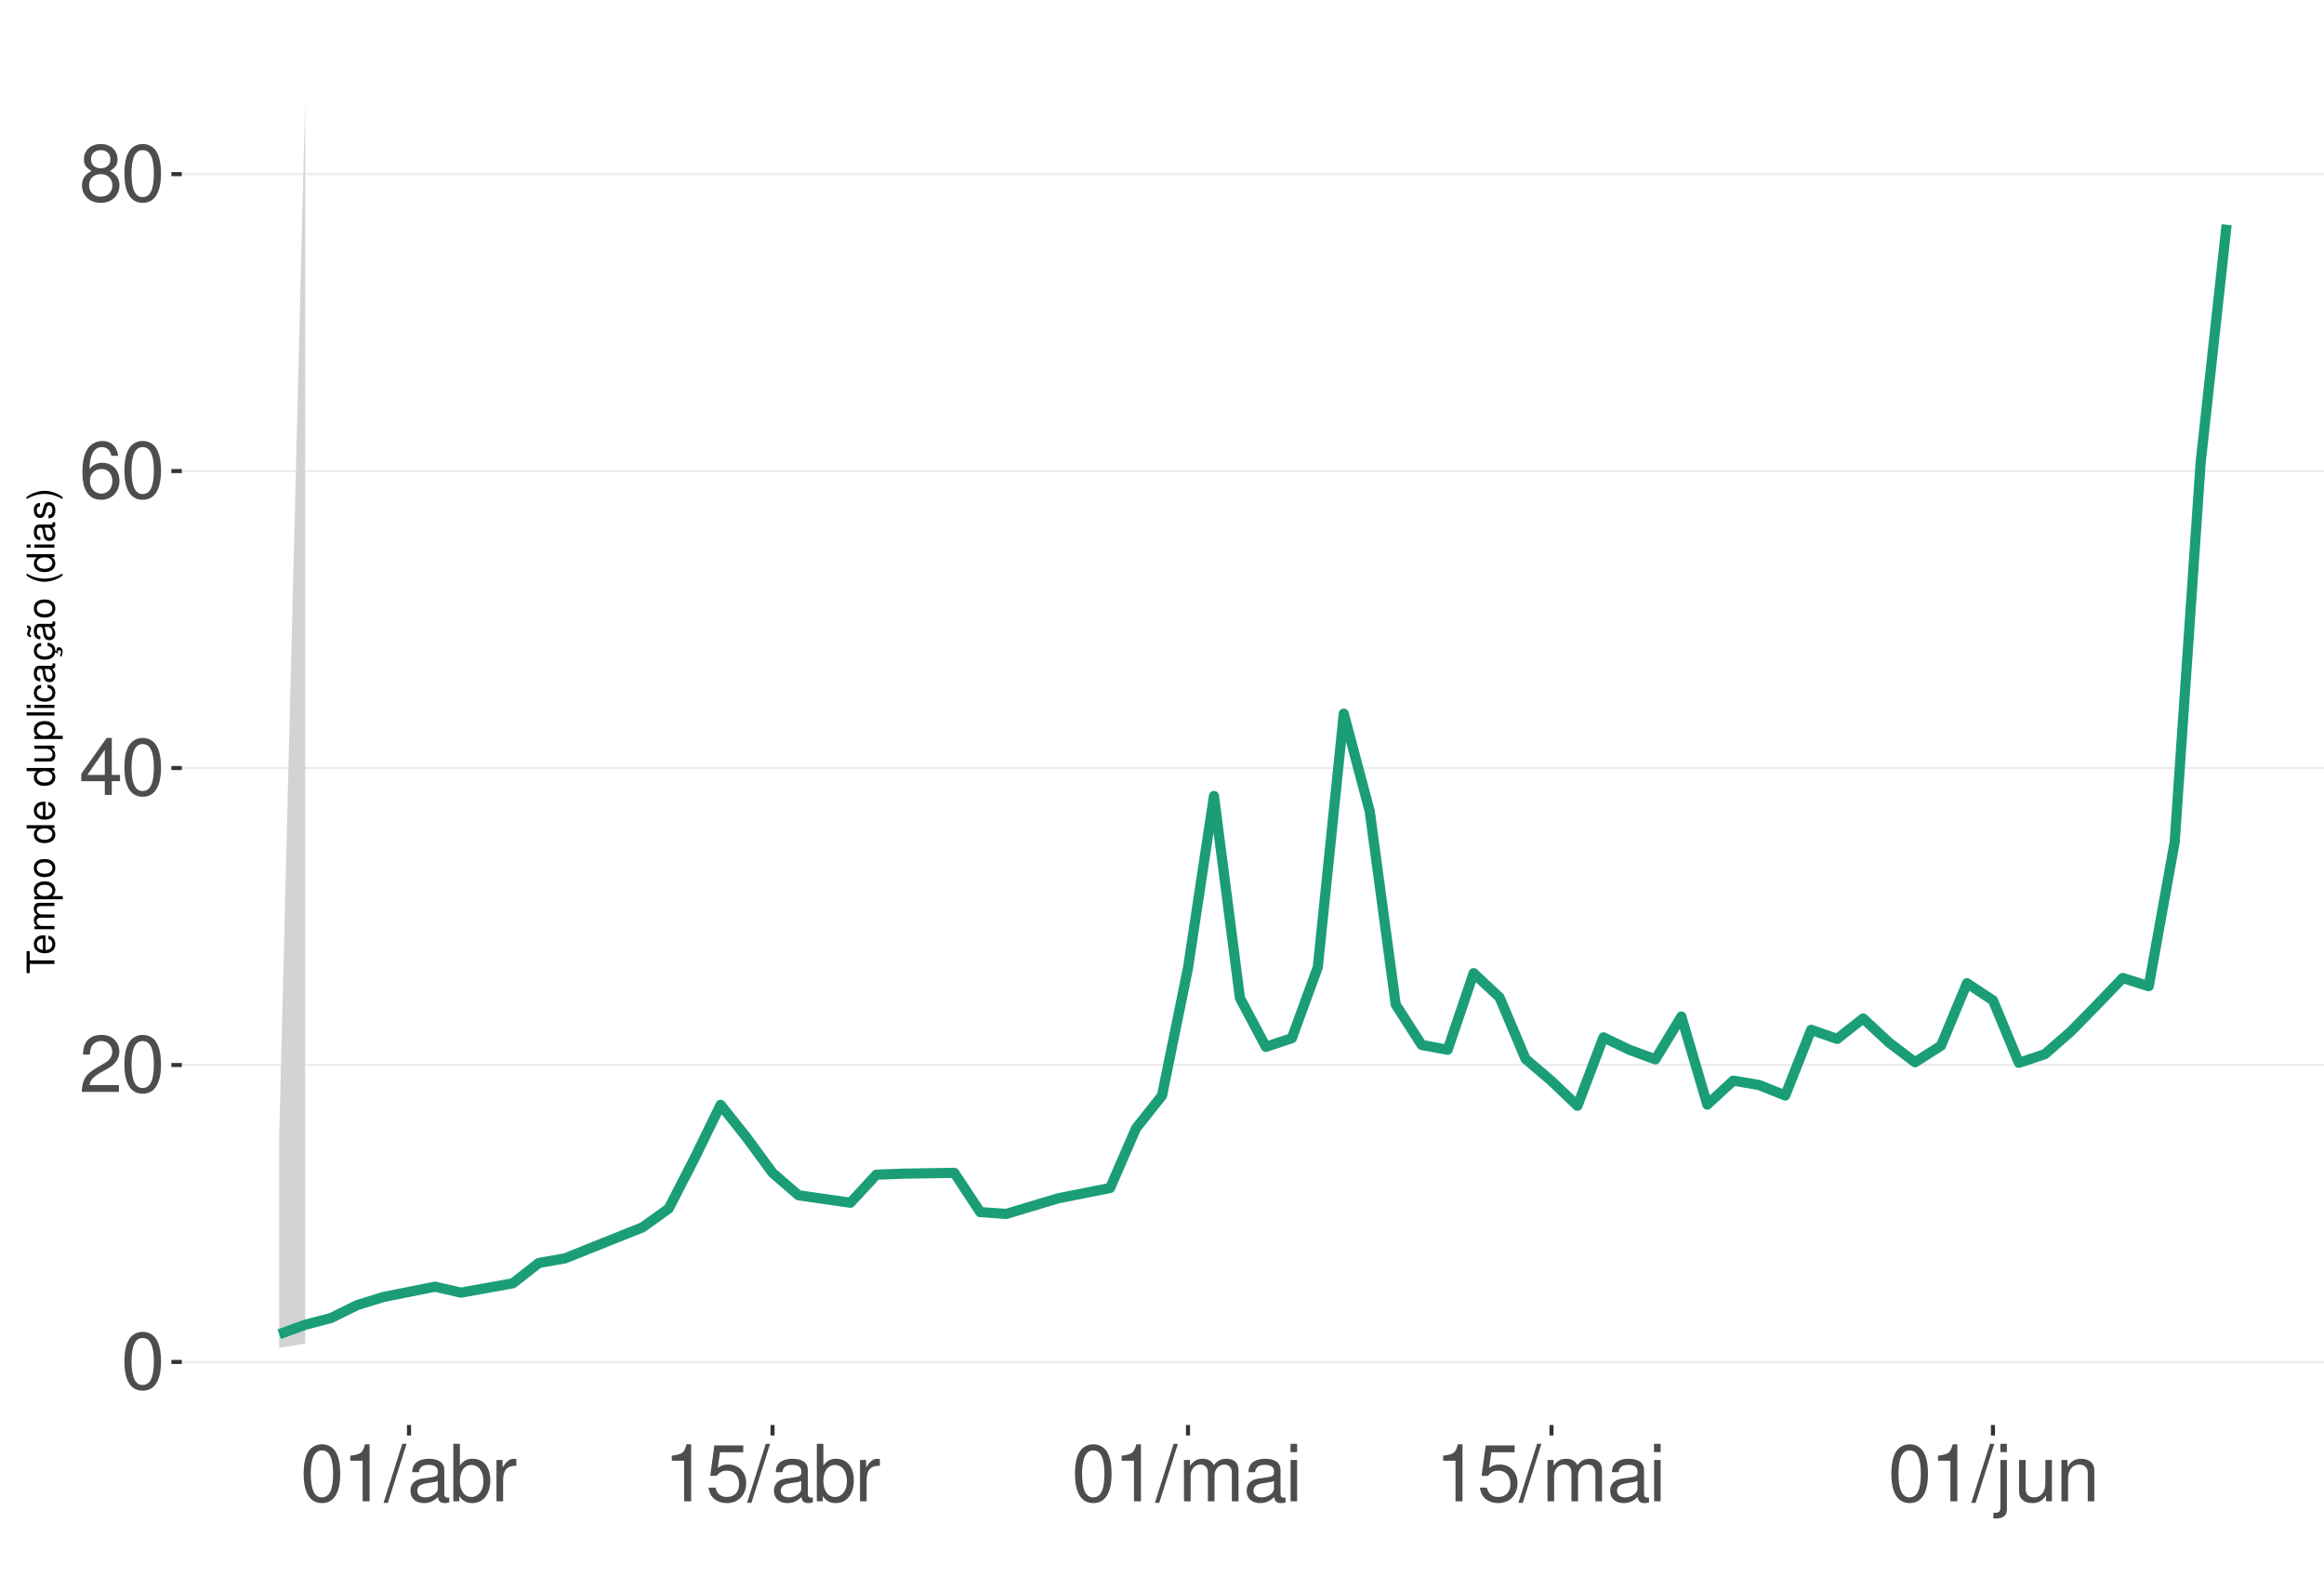
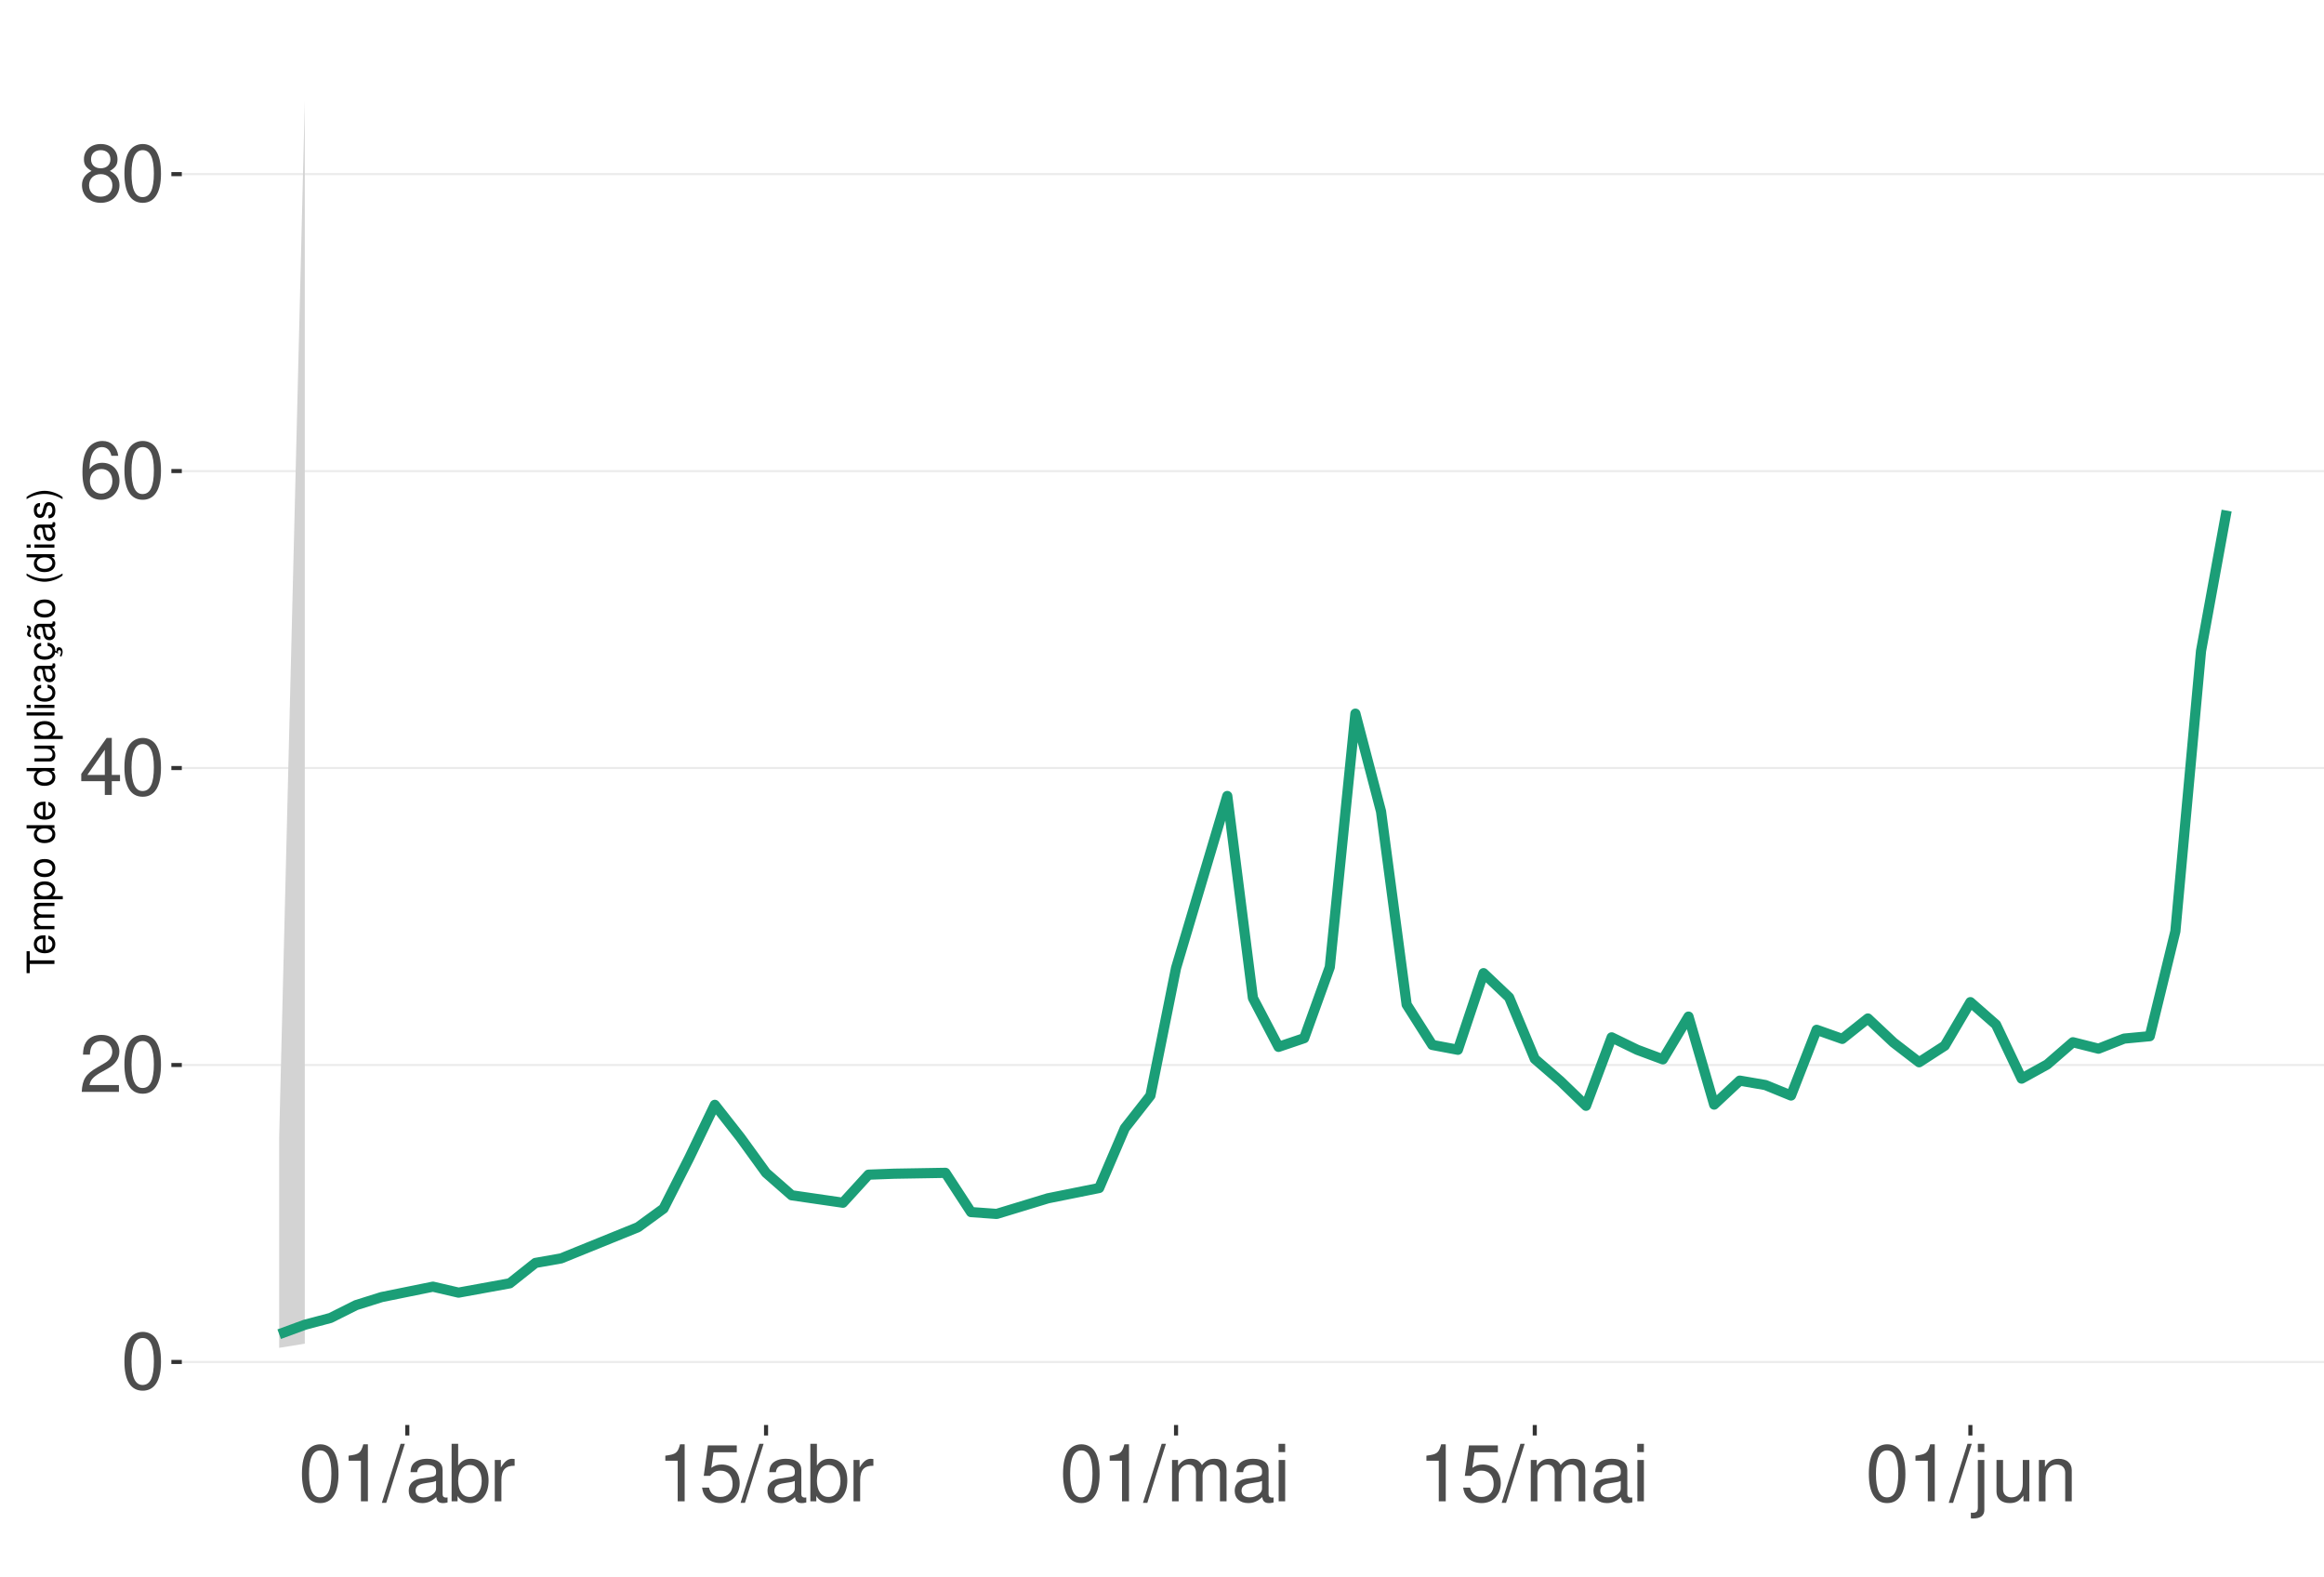
<svg xmlns="http://www.w3.org/2000/svg" xmlns:xlink="http://www.w3.org/1999/xlink" width="609pt" height="413pt" viewBox="0 0 609 413" version="1.1">
  <defs>
    <g>
      <symbol overflow="visible" id="glyph0-0">
        <path style="stroke:none;" d="" />
      </symbol>
      <symbol overflow="visible" id="glyph0-1">
        <path style="stroke:none;" d="M 5.688 -14.938 C 4.312 -14.938 3.078 -14.312 2.312 -13.297 C 1.359 -11.984 0.891 -10 0.891 -7.234 C 0.891 -2.188 2.547 0.469 5.688 0.469 C 8.781 0.469 10.469 -2.188 10.469 -7.109 C 10.469 -10 10.016 -11.938 9.047 -13.297 C 8.281 -14.328 7.062 -14.938 5.688 -14.938 Z M 5.688 -13.328 C 7.641 -13.328 8.609 -11.312 8.609 -7.266 C 8.609 -3.016 7.656 -1.031 5.641 -1.031 C 3.719 -1.031 2.75 -3.094 2.75 -7.203 C 2.75 -11.312 3.719 -13.328 5.688 -13.328 Z M 5.688 -13.328 " />
      </symbol>
      <symbol overflow="visible" id="glyph0-2">
        <path style="stroke:none;" d="M 10.453 -1.797 L 2.75 -1.797 C 2.938 -3.031 3.594 -3.828 5.391 -4.922 L 7.453 -6.078 C 9.5 -7.203 10.562 -8.734 10.562 -10.578 C 10.562 -11.812 10.062 -12.969 9.188 -13.781 C 8.328 -14.562 7.25 -14.938 5.859 -14.938 C 4 -14.938 2.625 -14.281 1.812 -13 C 1.297 -12.203 1.078 -11.281 1.031 -9.766 L 2.844 -9.766 C 2.906 -10.781 3.031 -11.375 3.281 -11.875 C 3.766 -12.781 4.703 -13.344 5.797 -13.344 C 7.453 -13.344 8.703 -12.141 8.703 -10.531 C 8.703 -9.344 8.016 -8.297 6.719 -7.562 L 4.812 -6.438 C 1.75 -4.688 0.875 -3.281 0.703 -0.016 L 10.453 -0.016 Z M 10.453 -1.797 " />
      </symbol>
      <symbol overflow="visible" id="glyph0-3">
        <path style="stroke:none;" d="M 6.75 -3.609 L 6.75 0 L 8.578 0 L 8.578 -3.609 L 10.734 -3.609 L 10.734 -5.25 L 8.578 -5.25 L 8.578 -14.938 L 7.234 -14.938 L 0.578 -5.531 L 0.578 -3.609 Z M 6.75 -5.25 L 2.172 -5.25 L 6.75 -11.844 Z M 6.75 -5.25 " />
      </symbol>
      <symbol overflow="visible" id="glyph0-4">
        <path style="stroke:none;" d="M 10.281 -11.047 C 9.938 -13.484 8.359 -14.938 6.141 -14.938 C 4.531 -14.938 3.078 -14.156 2.203 -12.812 C 1.281 -11.344 0.891 -9.516 0.891 -6.812 C 0.891 -4.297 1.234 -2.703 2.125 -1.391 C 2.906 -0.172 4.188 0.469 5.797 0.469 C 8.594 0.469 10.594 -1.609 10.594 -4.531 C 10.594 -7.266 8.734 -9.219 6.109 -9.219 C 4.672 -9.219 3.531 -8.672 2.75 -7.578 C 2.766 -11.281 3.922 -13.328 6.016 -13.328 C 7.297 -13.328 8.188 -12.5 8.469 -11.047 Z M 5.891 -7.594 C 7.641 -7.594 8.734 -6.359 8.734 -4.375 C 8.734 -2.5 7.5 -1.141 5.828 -1.141 C 4.125 -1.141 2.844 -2.562 2.844 -4.469 C 2.844 -6.328 4.094 -7.594 5.891 -7.594 Z M 5.891 -7.594 " />
      </symbol>
      <symbol overflow="visible" id="glyph0-5">
        <path style="stroke:none;" d="M 8.078 -7.875 C 9.609 -8.797 10.078 -9.547 10.078 -10.953 C 10.078 -13.297 8.281 -14.938 5.688 -14.938 C 3.094 -14.938 1.281 -13.297 1.281 -10.969 C 1.281 -9.547 1.75 -8.812 3.266 -7.875 C 1.594 -7.016 0.766 -5.797 0.766 -4.156 C 0.766 -1.422 2.766 0.469 5.688 0.469 C 8.578 0.469 10.594 -1.422 10.594 -4.156 C 10.594 -5.797 9.766 -7.016 8.078 -7.875 Z M 5.688 -13.328 C 7.234 -13.328 8.219 -12.391 8.219 -10.906 C 8.219 -9.5 7.203 -8.578 5.688 -8.578 C 4.125 -8.578 3.141 -9.5 3.141 -10.953 C 3.141 -12.391 4.125 -13.328 5.688 -13.328 Z M 5.688 -7.047 C 7.5 -7.047 8.734 -5.844 8.734 -4.109 C 8.734 -2.312 7.516 -1.141 5.641 -1.141 C 3.859 -1.141 2.625 -2.359 2.625 -4.094 C 2.625 -5.859 3.844 -7.047 5.688 -7.047 Z M 5.688 -7.047 " />
      </symbol>
      <symbol overflow="visible" id="glyph0-6">
        <path style="stroke:none;" d="M 5.344 -10.641 L 5.344 0 L 7.172 0 L 7.172 -14.938 L 5.969 -14.938 C 5.328 -12.641 4.922 -12.328 2.109 -11.953 L 2.109 -10.641 Z M 5.344 -10.641 " />
      </symbol>
      <symbol overflow="visible" id="glyph0-7">
        <path style="stroke:none;" d="M 4.734 -15.062 L -0.172 0.406 L 0.969 0.406 L 5.859 -15.062 Z M 4.734 -15.062 " />
      </symbol>
      <symbol overflow="visible" id="glyph0-8">
        <path style="stroke:none;" d="M 11.047 -1.016 C 10.859 -0.969 10.781 -0.969 10.672 -0.969 C 10.078 -0.969 9.75 -1.281 9.75 -1.812 L 9.75 -8.188 C 9.75 -10.094 8.344 -11.141 5.688 -11.141 C 4.094 -11.141 2.828 -10.672 2.094 -9.875 C 1.594 -9.312 1.391 -8.703 1.344 -7.625 L 3.078 -7.625 C 3.219 -8.938 4 -9.547 5.625 -9.547 C 7.188 -9.547 8.031 -8.969 8.031 -7.938 L 8.031 -7.484 C 8.016 -6.734 7.641 -6.469 6.234 -6.281 C 3.797 -5.969 3.422 -5.891 2.766 -5.625 C 1.516 -5.078 0.875 -4.125 0.875 -2.734 C 0.875 -0.766 2.234 0.469 4.422 0.469 C 5.781 0.469 6.875 0 8.094 -1.109 C 8.219 0 8.766 0.469 9.875 0.469 C 10.25 0.469 10.469 0.438 11.047 0.297 Z M 8.031 -3.406 C 8.031 -2.828 7.875 -2.484 7.359 -2 C 6.656 -1.359 5.797 -1.031 4.797 -1.031 C 3.453 -1.031 2.672 -1.672 2.672 -2.766 C 2.672 -3.906 3.406 -4.484 5.266 -4.75 C 7.109 -5 7.453 -5.078 8.031 -5.344 Z M 8.031 -3.406 " />
      </symbol>
      <symbol overflow="visible" id="glyph0-9">
        <path style="stroke:none;" d="M 1.109 -15.062 L 1.109 0 L 2.672 0 L 2.672 -1.391 C 3.484 -0.125 4.578 0.469 6.094 0.469 C 8.938 0.469 10.797 -1.859 10.797 -5.453 C 10.797 -8.969 9.047 -11.141 6.172 -11.141 C 4.688 -11.141 3.641 -10.578 2.828 -9.359 L 2.828 -15.062 Z M 5.844 -9.516 C 7.766 -9.516 9 -7.844 9 -5.266 C 9 -2.812 7.719 -1.141 5.844 -1.141 C 4 -1.141 2.828 -2.781 2.828 -5.328 C 2.828 -7.875 4 -9.516 5.844 -9.516 Z M 5.844 -9.516 " />
      </symbol>
      <symbol overflow="visible" id="glyph0-10">
        <path style="stroke:none;" d="M 1.422 -10.828 L 1.422 0 L 3.156 0 L 3.156 -5.625 C 3.188 -8.219 4.25 -9.375 6.625 -9.312 L 6.625 -11.078 C 6.344 -11.109 6.172 -11.141 5.969 -11.141 C 4.859 -11.141 4 -10.469 3.016 -8.859 L 3.016 -10.828 Z M 1.422 -10.828 " />
      </symbol>
      <symbol overflow="visible" id="glyph0-11">
        <path style="stroke:none;" d="M 9.828 -14.641 L 2.266 -14.641 L 1.172 -6.672 L 2.844 -6.672 C 3.703 -7.688 4.406 -8.031 5.562 -8.031 C 7.516 -8.031 8.734 -6.688 8.734 -4.531 C 8.734 -2.422 7.516 -1.141 5.531 -1.141 C 3.953 -1.141 2.969 -1.938 2.547 -3.594 L 0.719 -3.594 C 0.969 -2.391 1.172 -1.812 1.609 -1.281 C 2.438 -0.172 3.922 0.469 5.578 0.469 C 8.531 0.469 10.594 -1.672 10.594 -4.766 C 10.594 -7.656 8.672 -9.641 5.859 -9.641 C 4.828 -9.641 4 -9.375 3.156 -8.766 L 3.734 -12.844 L 9.828 -12.844 Z M 9.828 -14.641 " />
      </symbol>
      <symbol overflow="visible" id="glyph0-12">
        <path style="stroke:none;" d="M 1.453 -10.828 L 1.453 0 L 3.188 0 L 3.188 -6.797 C 3.188 -8.359 4.312 -9.625 5.719 -9.625 C 7 -9.625 7.719 -8.844 7.719 -7.453 L 7.719 0 L 9.453 0 L 9.453 -6.797 C 9.453 -8.359 10.594 -9.625 12 -9.625 C 13.266 -9.625 14 -8.812 14 -7.453 L 14 0 L 15.734 0 L 15.734 -8.125 C 15.734 -10.062 14.625 -11.141 12.594 -11.141 C 11.156 -11.141 10.281 -10.703 9.281 -9.484 C 8.641 -10.641 7.766 -11.141 6.359 -11.141 C 4.922 -11.141 3.953 -10.594 3.031 -9.297 L 3.031 -10.828 Z M 1.453 -10.828 " />
      </symbol>
      <symbol overflow="visible" id="glyph0-13">
        <path style="stroke:none;" d="M 3.094 -10.828 L 1.391 -10.828 L 1.391 0 L 3.094 0 Z M 3.094 -15.062 L 1.359 -15.062 L 1.359 -12.891 L 3.094 -12.891 Z M 3.094 -15.062 " />
      </symbol>
      <symbol overflow="visible" id="glyph0-14">
        <path style="stroke:none;" d="M 1.453 -10.828 L 1.453 1.562 C 1.453 2.641 1.109 3 0.047 3 C -0.078 3 -0.141 3 -0.375 2.969 L -0.375 4.438 C -0.172 4.484 -0.062 4.5 0.203 4.5 C 2.141 4.5 3.156 3.734 3.156 2.25 L 3.156 -10.828 Z M 3.156 -15.062 L 1.453 -15.062 L 1.453 -12.891 L 3.156 -12.891 Z M 3.156 -15.062 " />
      </symbol>
      <symbol overflow="visible" id="glyph0-15">
        <path style="stroke:none;" d="M 9.953 0 L 9.953 -10.828 L 8.234 -10.828 L 8.234 -4.688 C 8.234 -2.484 7.078 -1.031 5.281 -1.031 C 3.922 -1.031 3.062 -1.859 3.062 -3.156 L 3.062 -10.828 L 1.344 -10.828 L 1.344 -2.484 C 1.344 -0.688 2.688 0.469 4.797 0.469 C 6.375 0.469 7.391 -0.078 8.406 -1.516 L 8.406 0 Z M 9.953 0 " />
      </symbol>
      <symbol overflow="visible" id="glyph0-16">
        <path style="stroke:none;" d="M 1.453 -10.828 L 1.453 0 L 3.188 0 L 3.188 -5.969 C 3.188 -8.188 4.344 -9.625 6.109 -9.625 C 7.484 -9.625 8.344 -8.797 8.344 -7.5 L 8.344 0 L 10.062 0 L 10.062 -8.188 C 10.062 -9.984 8.719 -11.141 6.625 -11.141 C 5.016 -11.141 3.984 -10.516 3.031 -9 L 3.031 -10.828 Z M 1.453 -10.828 " />
      </symbol>
      <symbol overflow="visible" id="glyph1-0">
        <path style="stroke:none;" d="" />
      </symbol>
      <symbol overflow="visible" id="glyph1-1">
        <path style="stroke:none;" d="M -6.469 -3.547 L -6.469 -5.938 L -7.297 -5.938 L -7.297 -0.203 L -6.469 -0.203 L -6.469 -2.609 L 0 -2.609 L 0 -3.547 Z M -6.469 -3.547 " />
      </symbol>
      <symbol overflow="visible" id="glyph1-2">
        <path style="stroke:none;" d="M -2.344 -5.125 C -3.141 -5.125 -3.625 -5.062 -4.016 -4.922 C -4.875 -4.578 -5.391 -3.781 -5.391 -2.797 C -5.391 -1.344 -4.281 -0.406 -2.547 -0.406 C -0.812 -0.406 0.234 -1.297 0.234 -2.781 C 0.234 -3.984 -0.453 -4.812 -1.594 -5.016 L -1.594 -4.188 C -0.906 -3.953 -0.547 -3.484 -0.547 -2.812 C -0.547 -2.281 -0.781 -1.828 -1.219 -1.547 C -1.516 -1.344 -1.812 -1.281 -2.344 -1.266 Z M -3.016 -1.297 C -3.984 -1.359 -4.625 -1.953 -4.625 -2.797 C -4.625 -3.641 -3.953 -4.234 -3.016 -4.234 Z M -3.016 -1.297 " />
      </symbol>
      <symbol overflow="visible" id="glyph1-3">
        <path style="stroke:none;" d="M -5.234 -0.703 L 0 -0.703 L 0 -1.547 L -3.297 -1.547 C -4.047 -1.547 -4.656 -2.094 -4.656 -2.766 C -4.656 -3.391 -4.281 -3.734 -3.609 -3.734 L 0 -3.734 L 0 -4.578 L -3.297 -4.578 C -4.047 -4.578 -4.656 -5.125 -4.656 -5.812 C -4.656 -6.422 -4.266 -6.781 -3.609 -6.781 L 0 -6.781 L 0 -7.625 L -3.938 -7.625 C -4.875 -7.625 -5.391 -7.078 -5.391 -6.094 C -5.391 -5.406 -5.188 -4.984 -4.594 -4.484 C -5.156 -4.188 -5.391 -3.766 -5.391 -3.078 C -5.391 -2.375 -5.125 -1.906 -4.5 -1.469 L -5.234 -1.469 Z M -5.234 -0.703 " />
      </symbol>
      <symbol overflow="visible" id="glyph1-4">
        <path style="stroke:none;" d="M 2.188 -0.547 L 2.188 -1.375 L -0.547 -1.375 C -0.016 -1.812 0.234 -2.312 0.234 -2.984 C 0.234 -4.344 -0.859 -5.234 -2.531 -5.234 C -4.297 -5.234 -5.391 -4.375 -5.391 -2.984 C -5.391 -2.266 -5.062 -1.703 -4.453 -1.312 L -5.234 -1.312 L -5.234 -0.547 Z M -4.609 -2.844 C -4.609 -3.766 -3.797 -4.359 -2.547 -4.359 C -1.359 -4.359 -0.547 -3.75 -0.547 -2.844 C -0.547 -1.953 -1.344 -1.375 -2.578 -1.375 C -3.812 -1.375 -4.609 -1.953 -4.609 -2.844 Z M -4.609 -2.844 " />
      </symbol>
      <symbol overflow="visible" id="glyph1-5">
        <path style="stroke:none;" d="M -5.391 -2.719 C -5.391 -1.234 -4.344 -0.359 -2.578 -0.359 C -0.812 -0.359 0.234 -1.234 0.234 -2.734 C 0.234 -4.203 -0.812 -5.094 -2.547 -5.094 C -4.359 -5.094 -5.391 -4.234 -5.391 -2.719 Z M -4.625 -2.734 C -4.625 -3.672 -3.844 -4.234 -2.547 -4.234 C -1.312 -4.234 -0.547 -3.656 -0.547 -2.734 C -0.547 -1.797 -1.312 -1.234 -2.578 -1.234 C -3.844 -1.234 -4.625 -1.797 -4.625 -2.734 Z M -4.625 -2.734 " />
      </symbol>
      <symbol overflow="visible" id="glyph1-6">
        <path style="stroke:none;" d="" />
      </symbol>
      <symbol overflow="visible" id="glyph1-7">
        <path style="stroke:none;" d="M -7.297 -4.953 L -7.297 -4.125 L -4.578 -4.125 C -5.109 -3.766 -5.391 -3.203 -5.391 -2.516 C -5.391 -1.156 -4.297 -0.266 -2.625 -0.266 C -0.859 -0.266 0.234 -1.125 0.234 -2.547 C 0.234 -3.266 -0.047 -3.766 -0.688 -4.203 L 0 -4.203 L 0 -4.953 Z M -4.609 -2.656 C -4.609 -3.547 -3.812 -4.125 -2.562 -4.125 C -1.344 -4.125 -0.547 -3.547 -0.547 -2.656 C -0.547 -1.734 -1.359 -1.125 -2.578 -1.125 C -3.797 -1.125 -4.609 -1.734 -4.609 -2.656 Z M -4.609 -2.656 " />
      </symbol>
      <symbol overflow="visible" id="glyph1-8">
        <path style="stroke:none;" d="M 0 -4.812 L -5.234 -4.812 L -5.234 -3.984 L -2.266 -3.984 C -1.203 -3.984 -0.5 -3.438 -0.5 -2.562 C -0.5 -1.906 -0.906 -1.484 -1.531 -1.484 L -5.234 -1.484 L -5.234 -0.656 L -1.203 -0.656 C -0.328 -0.656 0.234 -1.297 0.234 -2.312 C 0.234 -3.094 -0.047 -3.578 -0.734 -4.062 L 0 -4.062 Z M 0 -4.812 " />
      </symbol>
      <symbol overflow="visible" id="glyph1-9">
        <path style="stroke:none;" d="M -7.297 -1.516 L -7.297 -0.688 L 0 -0.688 L 0 -1.516 Z M -7.297 -1.516 " />
      </symbol>
      <symbol overflow="visible" id="glyph1-10">
        <path style="stroke:none;" d="M -5.234 -1.5 L -5.234 -0.672 L 0 -0.672 L 0 -1.5 Z M -7.297 -1.5 L -7.297 -0.656 L -6.234 -0.656 L -6.234 -1.5 Z M -7.297 -1.5 " />
      </symbol>
      <symbol overflow="visible" id="glyph1-11">
        <path style="stroke:none;" d="M -3.484 -4.703 C -3.984 -4.672 -4.312 -4.562 -4.609 -4.359 C -5.094 -4 -5.391 -3.375 -5.391 -2.641 C -5.391 -1.219 -4.266 -0.312 -2.531 -0.312 C -0.844 -0.312 0.234 -1.203 0.234 -2.625 C 0.234 -3.875 -0.516 -4.672 -1.797 -4.766 L -1.797 -3.938 C -0.953 -3.797 -0.547 -3.359 -0.547 -2.656 C -0.547 -1.734 -1.297 -1.188 -2.531 -1.188 C -3.844 -1.188 -4.625 -1.719 -4.625 -2.625 C -4.625 -3.328 -4.203 -3.766 -3.484 -3.875 Z M -3.484 -4.703 " />
      </symbol>
      <symbol overflow="visible" id="glyph1-12">
        <path style="stroke:none;" d="M -0.484 -5.344 C -0.469 -5.266 -0.469 -5.219 -0.469 -5.172 C -0.469 -4.875 -0.625 -4.719 -0.875 -4.719 L -3.953 -4.719 C -4.891 -4.719 -5.391 -4.047 -5.391 -2.75 C -5.391 -1.984 -5.172 -1.375 -4.781 -1.016 C -4.516 -0.766 -4.203 -0.672 -3.688 -0.656 L -3.688 -1.484 C -4.328 -1.562 -4.625 -1.938 -4.625 -2.719 C -4.625 -3.484 -4.344 -3.891 -3.844 -3.891 L -3.625 -3.891 C -3.266 -3.875 -3.125 -3.703 -3.047 -3.016 C -2.891 -1.844 -2.844 -1.656 -2.719 -1.344 C -2.453 -0.734 -2 -0.422 -1.312 -0.422 C -0.375 -0.422 0.234 -1.078 0.234 -2.141 C 0.234 -2.797 0 -3.328 -0.547 -3.922 C 0 -3.984 0.234 -4.234 0.234 -4.781 C 0.234 -4.953 0.203 -5.062 0.141 -5.344 Z M -1.656 -3.891 C -1.375 -3.891 -1.203 -3.812 -0.969 -3.562 C -0.656 -3.219 -0.5 -2.812 -0.5 -2.312 C -0.5 -1.672 -0.812 -1.297 -1.344 -1.297 C -1.891 -1.297 -2.172 -1.656 -2.297 -2.547 C -2.422 -3.438 -2.453 -3.609 -2.594 -3.891 Z M -1.656 -3.891 " />
      </symbol>
      <symbol overflow="visible" id="glyph1-13">
        <path style="stroke:none;" d="M 0.234 -2.641 C 0.234 -3.875 -0.547 -4.703 -1.797 -4.766 L -1.797 -3.938 C -0.953 -3.797 -0.531 -3.359 -0.531 -2.656 C -0.531 -1.734 -1.281 -1.188 -2.516 -1.188 C -3.844 -1.188 -4.625 -1.719 -4.625 -2.625 C -4.625 -3.328 -4.203 -3.766 -3.484 -3.875 L -3.484 -4.703 C -3.984 -4.672 -4.312 -4.562 -4.609 -4.359 C -5.094 -4 -5.391 -3.375 -5.391 -2.641 C -5.391 -1.219 -4.266 -0.312 -2.531 -0.312 C -1.469 -0.312 -0.625 -0.672 -0.156 -1.312 C 0.047 -1.594 0.125 -1.812 0.203 -2.25 L 0.922 -1.938 L 0.984 -2.062 C 0.938 -2.188 0.906 -2.25 0.906 -2.375 C 0.906 -2.656 1.047 -2.828 1.281 -2.828 C 1.547 -2.828 1.734 -2.594 1.734 -2.297 C 1.734 -2.031 1.672 -1.844 1.438 -1.406 L 1.406 -1.312 L 1.812 -1.094 C 2.078 -1.75 2.141 -1.953 2.141 -2.344 C 2.141 -3.109 1.781 -3.578 1.203 -3.578 C 0.781 -3.578 0.547 -3.297 0.547 -2.797 C 0.547 -2.703 0.547 -2.641 0.562 -2.516 Z M 0.234 -2.641 " />
      </symbol>
      <symbol overflow="visible" id="glyph1-14">
        <path style="stroke:none;" d="M -0.484 -5.344 C -0.469 -5.266 -0.469 -5.219 -0.469 -5.172 C -0.469 -4.875 -0.625 -4.719 -0.875 -4.719 L -3.953 -4.719 C -4.891 -4.719 -5.391 -4.047 -5.391 -2.75 C -5.391 -1.984 -5.172 -1.375 -4.781 -1.016 C -4.516 -0.766 -4.203 -0.672 -3.688 -0.656 L -3.688 -1.484 C -4.328 -1.562 -4.625 -1.938 -4.625 -2.719 C -4.625 -3.484 -4.344 -3.891 -3.844 -3.891 L -3.625 -3.891 C -3.266 -3.875 -3.125 -3.703 -3.047 -3.016 C -2.891 -1.844 -2.844 -1.656 -2.719 -1.344 C -2.453 -0.734 -2 -0.422 -1.312 -0.422 C -0.375 -0.422 0.234 -1.078 0.234 -2.141 C 0.234 -2.797 0 -3.328 -0.547 -3.922 C 0 -3.984 0.234 -4.234 0.234 -4.781 C 0.234 -4.953 0.203 -5.062 0.141 -5.344 Z M -1.656 -3.891 C -1.375 -3.891 -1.203 -3.812 -0.969 -3.562 C -0.656 -3.219 -0.5 -2.812 -0.5 -2.312 C -0.5 -1.672 -0.812 -1.297 -1.344 -1.297 C -1.891 -1.297 -2.172 -1.656 -2.297 -2.547 C -2.422 -3.438 -2.453 -3.609 -2.594 -3.891 Z M -7.172 -3.75 C -6.922 -3.672 -6.812 -3.547 -6.812 -3.375 C -6.812 -3.25 -6.875 -2.984 -6.984 -2.734 C -7.156 -2.312 -7.172 -2.25 -7.172 -2.047 C -7.172 -1.594 -6.797 -1.297 -6.141 -1.188 L -6.141 -1.766 C -6.375 -1.812 -6.5 -1.938 -6.5 -2.094 C -6.5 -2.203 -6.469 -2.344 -6.375 -2.578 C -6.156 -3.156 -6.125 -3.234 -6.125 -3.438 C -6.125 -3.922 -6.484 -4.219 -7.172 -4.312 Z M -7.172 -3.75 " />
      </symbol>
      <symbol overflow="visible" id="glyph1-15">
        <path style="stroke:none;" d="M -7.297 -2.359 C -5.984 -1.359 -4.156 -0.734 -2.594 -0.734 C -1.016 -0.734 0.812 -1.359 2.125 -2.359 L 2.125 -2.906 C 0.688 -2.031 -0.984 -1.547 -2.594 -1.547 C -4.188 -1.547 -5.875 -2.031 -7.297 -2.906 Z M -7.297 -2.359 " />
      </symbol>
      <symbol overflow="visible" id="glyph1-16">
        <path style="stroke:none;" d="M -3.781 -4.375 C -4.812 -4.375 -5.391 -3.688 -5.391 -2.484 C -5.391 -1.266 -4.766 -0.469 -3.797 -0.469 C -2.969 -0.469 -2.578 -0.891 -2.281 -2.125 L -2.094 -2.906 C -1.953 -3.484 -1.734 -3.719 -1.375 -3.719 C -0.875 -3.719 -0.547 -3.234 -0.547 -2.5 C -0.547 -2.047 -0.672 -1.672 -0.891 -1.453 C -1.047 -1.328 -1.188 -1.266 -1.562 -1.219 L -1.562 -0.344 C -0.344 -0.375 0.234 -1.062 0.234 -2.438 C 0.234 -3.75 -0.422 -4.594 -1.438 -4.594 C -2.203 -4.594 -2.641 -4.156 -2.891 -3.109 L -3.078 -2.312 C -3.234 -1.625 -3.453 -1.344 -3.828 -1.344 C -4.312 -1.344 -4.625 -1.766 -4.625 -2.453 C -4.625 -3.125 -4.328 -3.484 -3.781 -3.5 Z M -3.781 -4.375 " />
      </symbol>
      <symbol overflow="visible" id="glyph1-17">
        <path style="stroke:none;" d="M 2.125 -0.938 C 0.812 -1.938 -1.016 -2.562 -2.578 -2.562 C -4.156 -2.562 -5.984 -1.938 -7.297 -0.938 L -7.297 -0.375 C -5.859 -1.266 -4.188 -1.75 -2.578 -1.75 C -0.984 -1.75 0.703 -1.266 2.125 -0.375 Z M 2.125 -0.938 " />
      </symbol>
    </g>
    <clipPath id="clip1">
      <path d="M 47.645 9.961 L 609 9.961 L 609 373.328 L 47.645 373.328 Z M 47.645 9.961 " />
    </clipPath>
    <clipPath id="clip2">
      <path d="M 47.645 356 L 609 356 L 609 358 L 47.645 358 Z M 47.645 356 " />
    </clipPath>
    <clipPath id="clip3">
      <path d="M 47.645 278 L 609 278 L 609 280 L 47.645 280 Z M 47.645 278 " />
    </clipPath>
    <clipPath id="clip4">
      <path d="M 47.645 200 L 609 200 L 609 202 L 47.645 202 Z M 47.645 200 " />
    </clipPath>
    <clipPath id="clip5">
      <path d="M 47.645 123 L 609 123 L 609 124 L 47.645 124 Z M 47.645 123 " />
    </clipPath>
    <clipPath id="clip6">
      <path d="M 47.645 45 L 609 45 L 609 46 L 47.645 46 Z M 47.645 45 " />
    </clipPath>
  </defs>
  <g id="surface359">
    <rect x="0" y="0" width="609" height="413" style="fill:rgb(100%,100%,100%);fill-opacity:1;stroke:none;" />
    <rect x="0" y="0" width="609" height="413" style="fill:rgb(100%,100%,100%);fill-opacity:1;stroke:none;" />
    <path style="fill:none;stroke-width:1.067;stroke-linecap:round;stroke-linejoin:round;stroke:rgb(100%,100%,100%);stroke-opacity:1;stroke-miterlimit:10;" d="M 0 413 L 609 413 L 609 0 L 0 0 Z M 0 413 " />
    <g clip-path="url(#clip1)" clip-rule="nonzero">
      <path style=" stroke:none;fill-rule:nonzero;fill:rgb(100%,100%,100%);fill-opacity:1;" d="M 47.645 373.328 L 609 373.328 L 609 9.961 L 47.645 9.961 Z M 47.645 373.328 " />
    </g>
    <g clip-path="url(#clip2)" clip-rule="nonzero">
      <path style="fill:none;stroke-width:0.533;stroke-linecap:butt;stroke-linejoin:round;stroke:rgb(92.157%,92.157%,92.157%);stroke-opacity:1;stroke-miterlimit:10;" d="M 47.645 356.812 L 609 356.812 " />
    </g>
    <g clip-path="url(#clip3)" clip-rule="nonzero">
      <path style="fill:none;stroke-width:0.533;stroke-linecap:butt;stroke-linejoin:round;stroke:rgb(92.157%,92.157%,92.157%);stroke-opacity:1;stroke-miterlimit:10;" d="M 47.645 279.012 L 609 279.012 " />
    </g>
    <g clip-path="url(#clip4)" clip-rule="nonzero">
      <path style="fill:none;stroke-width:0.533;stroke-linecap:butt;stroke-linejoin:round;stroke:rgb(92.157%,92.157%,92.157%);stroke-opacity:1;stroke-miterlimit:10;" d="M 47.645 201.211 L 609 201.211 " />
    </g>
    <g clip-path="url(#clip5)" clip-rule="nonzero">
      <path style="fill:none;stroke-width:0.533;stroke-linecap:butt;stroke-linejoin:round;stroke:rgb(92.157%,92.157%,92.157%);stroke-opacity:1;stroke-miterlimit:10;" d="M 47.645 123.41 L 609 123.41 " />
    </g>
    <g clip-path="url(#clip6)" clip-rule="nonzero">
      <path style="fill:none;stroke-width:0.533;stroke-linecap:butt;stroke-linejoin:round;stroke:rgb(92.157%,92.157%,92.157%);stroke-opacity:1;stroke-miterlimit:10;" d="M 47.645 45.613 L 609 45.613 " />
    </g>
-     <path style=" stroke:none;fill-rule:nonzero;fill:rgb(82.745%,82.745%,82.745%);fill-opacity:1;" d="M 73.16 297.848 L 79.965 26.48 L 79.965 352.02 L 73.16 353.109 Z M 73.16 297.848 " />
-     <path style="fill:none;stroke-width:2.667;stroke-linecap:butt;stroke-linejoin:round;stroke:rgb(10.588%,61.961%,46.667%);stroke-opacity:1;stroke-miterlimit:10;" d="M 73.16 349.531 L 79.965 347.066 L 86.77 345.285 L 93.574 341.922 L 100.379 339.809 L 113.988 337.086 L 120.793 338.648 L 134.398 336.203 L 141.203 330.867 L 148.008 329.68 L 168.422 321.512 L 175.227 316.625 L 182.031 303.395 L 188.836 289.449 L 195.637 297.996 L 202.441 307.262 L 209.246 313.145 L 222.855 315.094 L 229.66 307.742 L 236.465 307.492 L 250.074 307.262 L 256.879 317.547 L 263.684 318.027 L 277.289 313.938 L 290.898 311.234 L 297.703 295.582 L 304.508 287.023 L 311.312 253.609 L 318.117 208.535 L 324.922 261.461 L 331.727 274.258 L 338.527 271.984 L 345.332 253.371 L 352.137 186.961 L 358.941 212.578 L 365.746 263.184 L 372.551 273.754 L 379.355 275.023 L 386.16 254.949 L 392.965 261.316 L 399.77 277.414 L 406.57 283.215 L 413.375 289.695 L 420.18 271.766 L 426.984 275.031 L 433.789 277.527 L 440.594 266.328 L 447.398 289.383 L 454.203 283.105 L 461.008 284.262 L 467.812 287.008 L 474.613 269.793 L 481.418 272.168 L 488.223 266.82 L 495.027 273.129 L 501.832 278.289 L 508.637 273.953 L 515.441 257.59 L 522.246 262.07 L 529.051 278.441 L 535.855 276.176 L 542.656 270.227 L 549.461 263.293 L 556.266 256.219 L 563.07 258.367 L 569.875 220.59 L 576.68 121.164 L 583.484 58.875 " />
+     <path style=" stroke:none;fill-rule:nonzero;fill:rgb(82.745%,82.745%,82.745%);fill-opacity:1;" d="M 73.16 297.848 L 79.875 26.48 L 79.875 352.02 L 73.16 353.109 Z M 73.16 297.848 " />
+     <path style="fill:none;stroke-width:2.667;stroke-linecap:butt;stroke-linejoin:round;stroke:rgb(10.588%,61.961%,46.667%);stroke-opacity:1;stroke-miterlimit:10;" d="M 73.16 349.531 L 79.875 347.066 L 86.59 345.285 L 93.305 341.922 L 100.02 339.809 L 113.449 337.086 L 120.164 338.648 L 133.594 336.203 L 140.309 330.867 L 147.023 329.68 L 167.168 321.512 L 173.883 316.625 L 180.598 303.395 L 187.312 289.449 L 194.027 297.996 L 200.742 307.262 L 207.457 313.145 L 220.887 315.094 L 227.602 307.742 L 234.316 307.492 L 247.746 307.262 L 254.461 317.547 L 261.176 318.027 L 274.605 313.938 L 288.035 311.234 L 294.75 295.582 L 301.465 287.023 L 308.18 253.609 L 321.609 208.535 L 328.324 261.461 L 335.039 274.258 L 341.754 271.984 L 348.469 253.371 L 355.18 186.961 L 361.895 212.578 L 368.609 263.184 L 375.324 273.754 L 382.039 275.023 L 388.754 254.949 L 395.469 261.316 L 402.184 277.414 L 408.898 283.215 L 415.613 289.695 L 422.328 271.766 L 429.043 275.031 L 435.758 277.527 L 442.473 266.328 L 449.188 289.383 L 455.902 283.105 L 462.617 284.262 L 469.332 287.008 L 476.047 269.793 L 482.762 272.168 L 489.477 266.82 L 496.191 273.129 L 502.906 278.289 L 509.621 273.953 L 516.336 262.543 L 523.051 268.434 L 529.766 282.578 L 536.48 278.867 L 543.195 273.047 L 549.91 274.738 L 556.625 272.094 L 563.34 271.465 L 570.055 243.98 L 576.77 170.574 L 583.484 133.766 " />
    <g style="fill:rgb(30.196%,30.196%,30.196%);fill-opacity:1;">
      <use xlink:href="#glyph0-1" x="31.715" y="363.866" />
    </g>
    <g style="fill:rgb(30.196%,30.196%,30.196%);fill-opacity:1;">
      <use xlink:href="#glyph0-2" x="20.715" y="286.065" />
      <use xlink:href="#glyph0-1" x="31.715" y="286.065" />
    </g>
    <g style="fill:rgb(30.196%,30.196%,30.196%);fill-opacity:1;">
      <use xlink:href="#glyph0-3" x="20.715" y="208.265" />
      <use xlink:href="#glyph0-1" x="31.715" y="208.265" />
    </g>
    <g style="fill:rgb(30.196%,30.196%,30.196%);fill-opacity:1;">
      <use xlink:href="#glyph0-4" x="20.715" y="130.464" />
      <use xlink:href="#glyph0-1" x="31.715" y="130.464" />
    </g>
    <g style="fill:rgb(30.196%,30.196%,30.196%);fill-opacity:1;">
      <use xlink:href="#glyph0-5" x="20.715" y="52.667" />
      <use xlink:href="#glyph0-1" x="31.715" y="52.667" />
    </g>
    <path style="fill:none;stroke-width:1.067;stroke-linecap:butt;stroke-linejoin:round;stroke:rgb(20%,20%,20%);stroke-opacity:1;stroke-miterlimit:10;" d="M 44.906 356.812 L 47.645 356.812 " />
    <path style="fill:none;stroke-width:1.067;stroke-linecap:butt;stroke-linejoin:round;stroke:rgb(20%,20%,20%);stroke-opacity:1;stroke-miterlimit:10;" d="M 44.906 279.012 L 47.645 279.012 " />
    <path style="fill:none;stroke-width:1.067;stroke-linecap:butt;stroke-linejoin:round;stroke:rgb(20%,20%,20%);stroke-opacity:1;stroke-miterlimit:10;" d="M 44.906 201.211 L 47.645 201.211 " />
    <path style="fill:none;stroke-width:1.067;stroke-linecap:butt;stroke-linejoin:round;stroke:rgb(20%,20%,20%);stroke-opacity:1;stroke-miterlimit:10;" d="M 44.906 123.41 L 47.645 123.41 " />
    <path style="fill:none;stroke-width:1.067;stroke-linecap:butt;stroke-linejoin:round;stroke:rgb(20%,20%,20%);stroke-opacity:1;stroke-miterlimit:10;" d="M 44.906 45.613 L 47.645 45.613 " />
-     <path style="fill:none;stroke-width:1.067;stroke-linecap:butt;stroke-linejoin:round;stroke:rgb(20%,20%,20%);stroke-opacity:1;stroke-miterlimit:10;" d="M 107.184 376.07 L 107.184 373.328 " />
-     <path style="fill:none;stroke-width:1.067;stroke-linecap:butt;stroke-linejoin:round;stroke:rgb(20%,20%,20%);stroke-opacity:1;stroke-miterlimit:10;" d="M 202.441 376.07 L 202.441 373.328 " />
-     <path style="fill:none;stroke-width:1.067;stroke-linecap:butt;stroke-linejoin:round;stroke:rgb(20%,20%,20%);stroke-opacity:1;stroke-miterlimit:10;" d="M 311.312 376.07 L 311.312 373.328 " />
-     <path style="fill:none;stroke-width:1.067;stroke-linecap:butt;stroke-linejoin:round;stroke:rgb(20%,20%,20%);stroke-opacity:1;stroke-miterlimit:10;" d="M 406.57 376.07 L 406.57 373.328 " />
-     <path style="fill:none;stroke-width:1.067;stroke-linecap:butt;stroke-linejoin:round;stroke:rgb(20%,20%,20%);stroke-opacity:1;stroke-miterlimit:10;" d="M 522.246 376.07 L 522.246 373.328 " />
-     <g style="fill:rgb(30.196%,30.196%,30.196%);fill-opacity:1;">
-       <use xlink:href="#glyph0-1" x="78.684" y="393.315" />
-       <use xlink:href="#glyph0-6" x="89.684" y="393.315" />
-       <use xlink:href="#glyph0-7" x="100.684" y="393.315" />
-       <use xlink:href="#glyph0-8" x="106.684" y="393.315" />
-       <use xlink:href="#glyph0-9" x="117.684" y="393.315" />
-       <use xlink:href="#glyph0-10" x="128.684" y="393.315" />
-     </g>
-     <g style="fill:rgb(30.196%,30.196%,30.196%);fill-opacity:1;">
-       <use xlink:href="#glyph0-6" x="173.941" y="393.315" />
-       <use xlink:href="#glyph0-11" x="184.941" y="393.315" />
-       <use xlink:href="#glyph0-7" x="195.941" y="393.315" />
-       <use xlink:href="#glyph0-8" x="201.941" y="393.315" />
-       <use xlink:href="#glyph0-9" x="212.941" y="393.315" />
-       <use xlink:href="#glyph0-10" x="223.941" y="393.315" />
-     </g>
-     <g style="fill:rgb(30.196%,30.196%,30.196%);fill-opacity:1;">
-       <use xlink:href="#glyph0-1" x="280.812" y="393.315" />
-       <use xlink:href="#glyph0-6" x="291.812" y="393.315" />
-       <use xlink:href="#glyph0-7" x="302.812" y="393.315" />
-       <use xlink:href="#glyph0-12" x="308.812" y="393.315" />
-       <use xlink:href="#glyph0-8" x="325.812" y="393.315" />
-       <use xlink:href="#glyph0-13" x="336.812" y="393.315" />
-     </g>
-     <g style="fill:rgb(30.196%,30.196%,30.196%);fill-opacity:1;">
-       <use xlink:href="#glyph0-6" x="376.07" y="393.315" />
-       <use xlink:href="#glyph0-11" x="387.07" y="393.315" />
-       <use xlink:href="#glyph0-7" x="398.07" y="393.315" />
-       <use xlink:href="#glyph0-12" x="404.07" y="393.315" />
-       <use xlink:href="#glyph0-8" x="421.07" y="393.315" />
-       <use xlink:href="#glyph0-13" x="432.07" y="393.315" />
-     </g>
-     <g style="fill:rgb(30.196%,30.196%,30.196%);fill-opacity:1;">
-       <use xlink:href="#glyph0-1" x="494.746" y="393.315" />
-       <use xlink:href="#glyph0-6" x="505.746" y="393.315" />
-       <use xlink:href="#glyph0-7" x="516.746" y="393.315" />
-       <use xlink:href="#glyph0-14" x="522.746" y="393.315" />
-       <use xlink:href="#glyph0-15" x="527.746" y="393.315" />
-       <use xlink:href="#glyph0-16" x="538.746" y="393.315" />
+     <path style="fill:none;stroke-width:1.067;stroke-linecap:butt;stroke-linejoin:round;stroke:rgb(20%,20%,20%);stroke-opacity:1;stroke-miterlimit:10;" d="M 106.734 376.07 L 106.734 373.328 " />
+     <path style="fill:none;stroke-width:1.067;stroke-linecap:butt;stroke-linejoin:round;stroke:rgb(20%,20%,20%);stroke-opacity:1;stroke-miterlimit:10;" d="M 200.742 376.07 L 200.742 373.328 " />
+     <path style="fill:none;stroke-width:1.067;stroke-linecap:butt;stroke-linejoin:round;stroke:rgb(20%,20%,20%);stroke-opacity:1;stroke-miterlimit:10;" d="M 308.18 376.07 L 308.18 373.328 " />
+     <path style="fill:none;stroke-width:1.067;stroke-linecap:butt;stroke-linejoin:round;stroke:rgb(20%,20%,20%);stroke-opacity:1;stroke-miterlimit:10;" d="M 402.184 376.07 L 402.184 373.328 " />
+     <path style="fill:none;stroke-width:1.067;stroke-linecap:butt;stroke-linejoin:round;stroke:rgb(20%,20%,20%);stroke-opacity:1;stroke-miterlimit:10;" d="M 516.336 376.07 L 516.336 373.328 " />
+     <g style="fill:rgb(30.196%,30.196%,30.196%);fill-opacity:1;">
+       <use xlink:href="#glyph0-1" x="78.234" y="393.315" />
+       <use xlink:href="#glyph0-6" x="89.234" y="393.315" />
+       <use xlink:href="#glyph0-7" x="100.234" y="393.315" />
+       <use xlink:href="#glyph0-8" x="106.234" y="393.315" />
+       <use xlink:href="#glyph0-9" x="117.234" y="393.315" />
+       <use xlink:href="#glyph0-10" x="128.234" y="393.315" />
+     </g>
+     <g style="fill:rgb(30.196%,30.196%,30.196%);fill-opacity:1;">
+       <use xlink:href="#glyph0-6" x="172.242" y="393.315" />
+       <use xlink:href="#glyph0-11" x="183.242" y="393.315" />
+       <use xlink:href="#glyph0-7" x="194.242" y="393.315" />
+       <use xlink:href="#glyph0-8" x="200.242" y="393.315" />
+       <use xlink:href="#glyph0-9" x="211.242" y="393.315" />
+       <use xlink:href="#glyph0-10" x="222.242" y="393.315" />
+     </g>
+     <g style="fill:rgb(30.196%,30.196%,30.196%);fill-opacity:1;">
+       <use xlink:href="#glyph0-1" x="277.68" y="393.315" />
+       <use xlink:href="#glyph0-6" x="288.68" y="393.315" />
+       <use xlink:href="#glyph0-7" x="299.68" y="393.315" />
+       <use xlink:href="#glyph0-12" x="305.68" y="393.315" />
+       <use xlink:href="#glyph0-8" x="322.68" y="393.315" />
+       <use xlink:href="#glyph0-13" x="333.68" y="393.315" />
+     </g>
+     <g style="fill:rgb(30.196%,30.196%,30.196%);fill-opacity:1;">
+       <use xlink:href="#glyph0-6" x="371.684" y="393.315" />
+       <use xlink:href="#glyph0-11" x="382.684" y="393.315" />
+       <use xlink:href="#glyph0-7" x="393.684" y="393.315" />
+       <use xlink:href="#glyph0-12" x="399.684" y="393.315" />
+       <use xlink:href="#glyph0-8" x="416.684" y="393.315" />
+       <use xlink:href="#glyph0-13" x="427.684" y="393.315" />
+     </g>
+     <g style="fill:rgb(30.196%,30.196%,30.196%);fill-opacity:1;">
+       <use xlink:href="#glyph0-1" x="488.836" y="393.315" />
+       <use xlink:href="#glyph0-6" x="499.836" y="393.315" />
+       <use xlink:href="#glyph0-7" x="510.836" y="393.315" />
+       <use xlink:href="#glyph0-14" x="516.836" y="393.315" />
+       <use xlink:href="#glyph0-15" x="521.836" y="393.315" />
+       <use xlink:href="#glyph0-16" x="532.836" y="393.315" />
    </g>
    <g style="fill:rgb(0%,0%,0%);fill-opacity:1;">
      <use xlink:href="#glyph1-1" x="14.263" y="255.145" />
      <use xlink:href="#glyph1-2" x="14.263" y="250.145" />
      <use xlink:href="#glyph1-3" x="14.263" y="244.145" />
      <use xlink:href="#glyph1-4" x="14.263" y="236.145" />
      <use xlink:href="#glyph1-5" x="14.263" y="230.145" />
      <use xlink:href="#glyph1-6" x="14.263" y="224.145" />
      <use xlink:href="#glyph1-7" x="14.263" y="221.145" />
      <use xlink:href="#glyph1-2" x="14.263" y="215.145" />
      <use xlink:href="#glyph1-6" x="14.263" y="209.145" />
      <use xlink:href="#glyph1-7" x="14.263" y="206.145" />
      <use xlink:href="#glyph1-8" x="14.263" y="200.145" />
      <use xlink:href="#glyph1-4" x="14.263" y="194.145" />
      <use xlink:href="#glyph1-9" x="14.263" y="188.145" />
      <use xlink:href="#glyph1-10" x="14.263" y="186.145" />
      <use xlink:href="#glyph1-11" x="14.263" y="184.145" />
      <use xlink:href="#glyph1-12" x="14.263" y="179.145" />
      <use xlink:href="#glyph1-13" x="14.263" y="173.145" />
      <use xlink:href="#glyph1-14" x="14.263" y="168.145" />
      <use xlink:href="#glyph1-5" x="14.263" y="162.145" />
      <use xlink:href="#glyph1-6" x="14.263" y="156.145" />
      <use xlink:href="#glyph1-15" x="14.263" y="153.145" />
      <use xlink:href="#glyph1-7" x="14.263" y="150.145" />
      <use xlink:href="#glyph1-10" x="14.263" y="144.145" />
      <use xlink:href="#glyph1-12" x="14.263" y="142.145" />
      <use xlink:href="#glyph1-16" x="14.263" y="136.145" />
      <use xlink:href="#glyph1-17" x="14.263" y="131.145" />
    </g>
  </g>
</svg>
